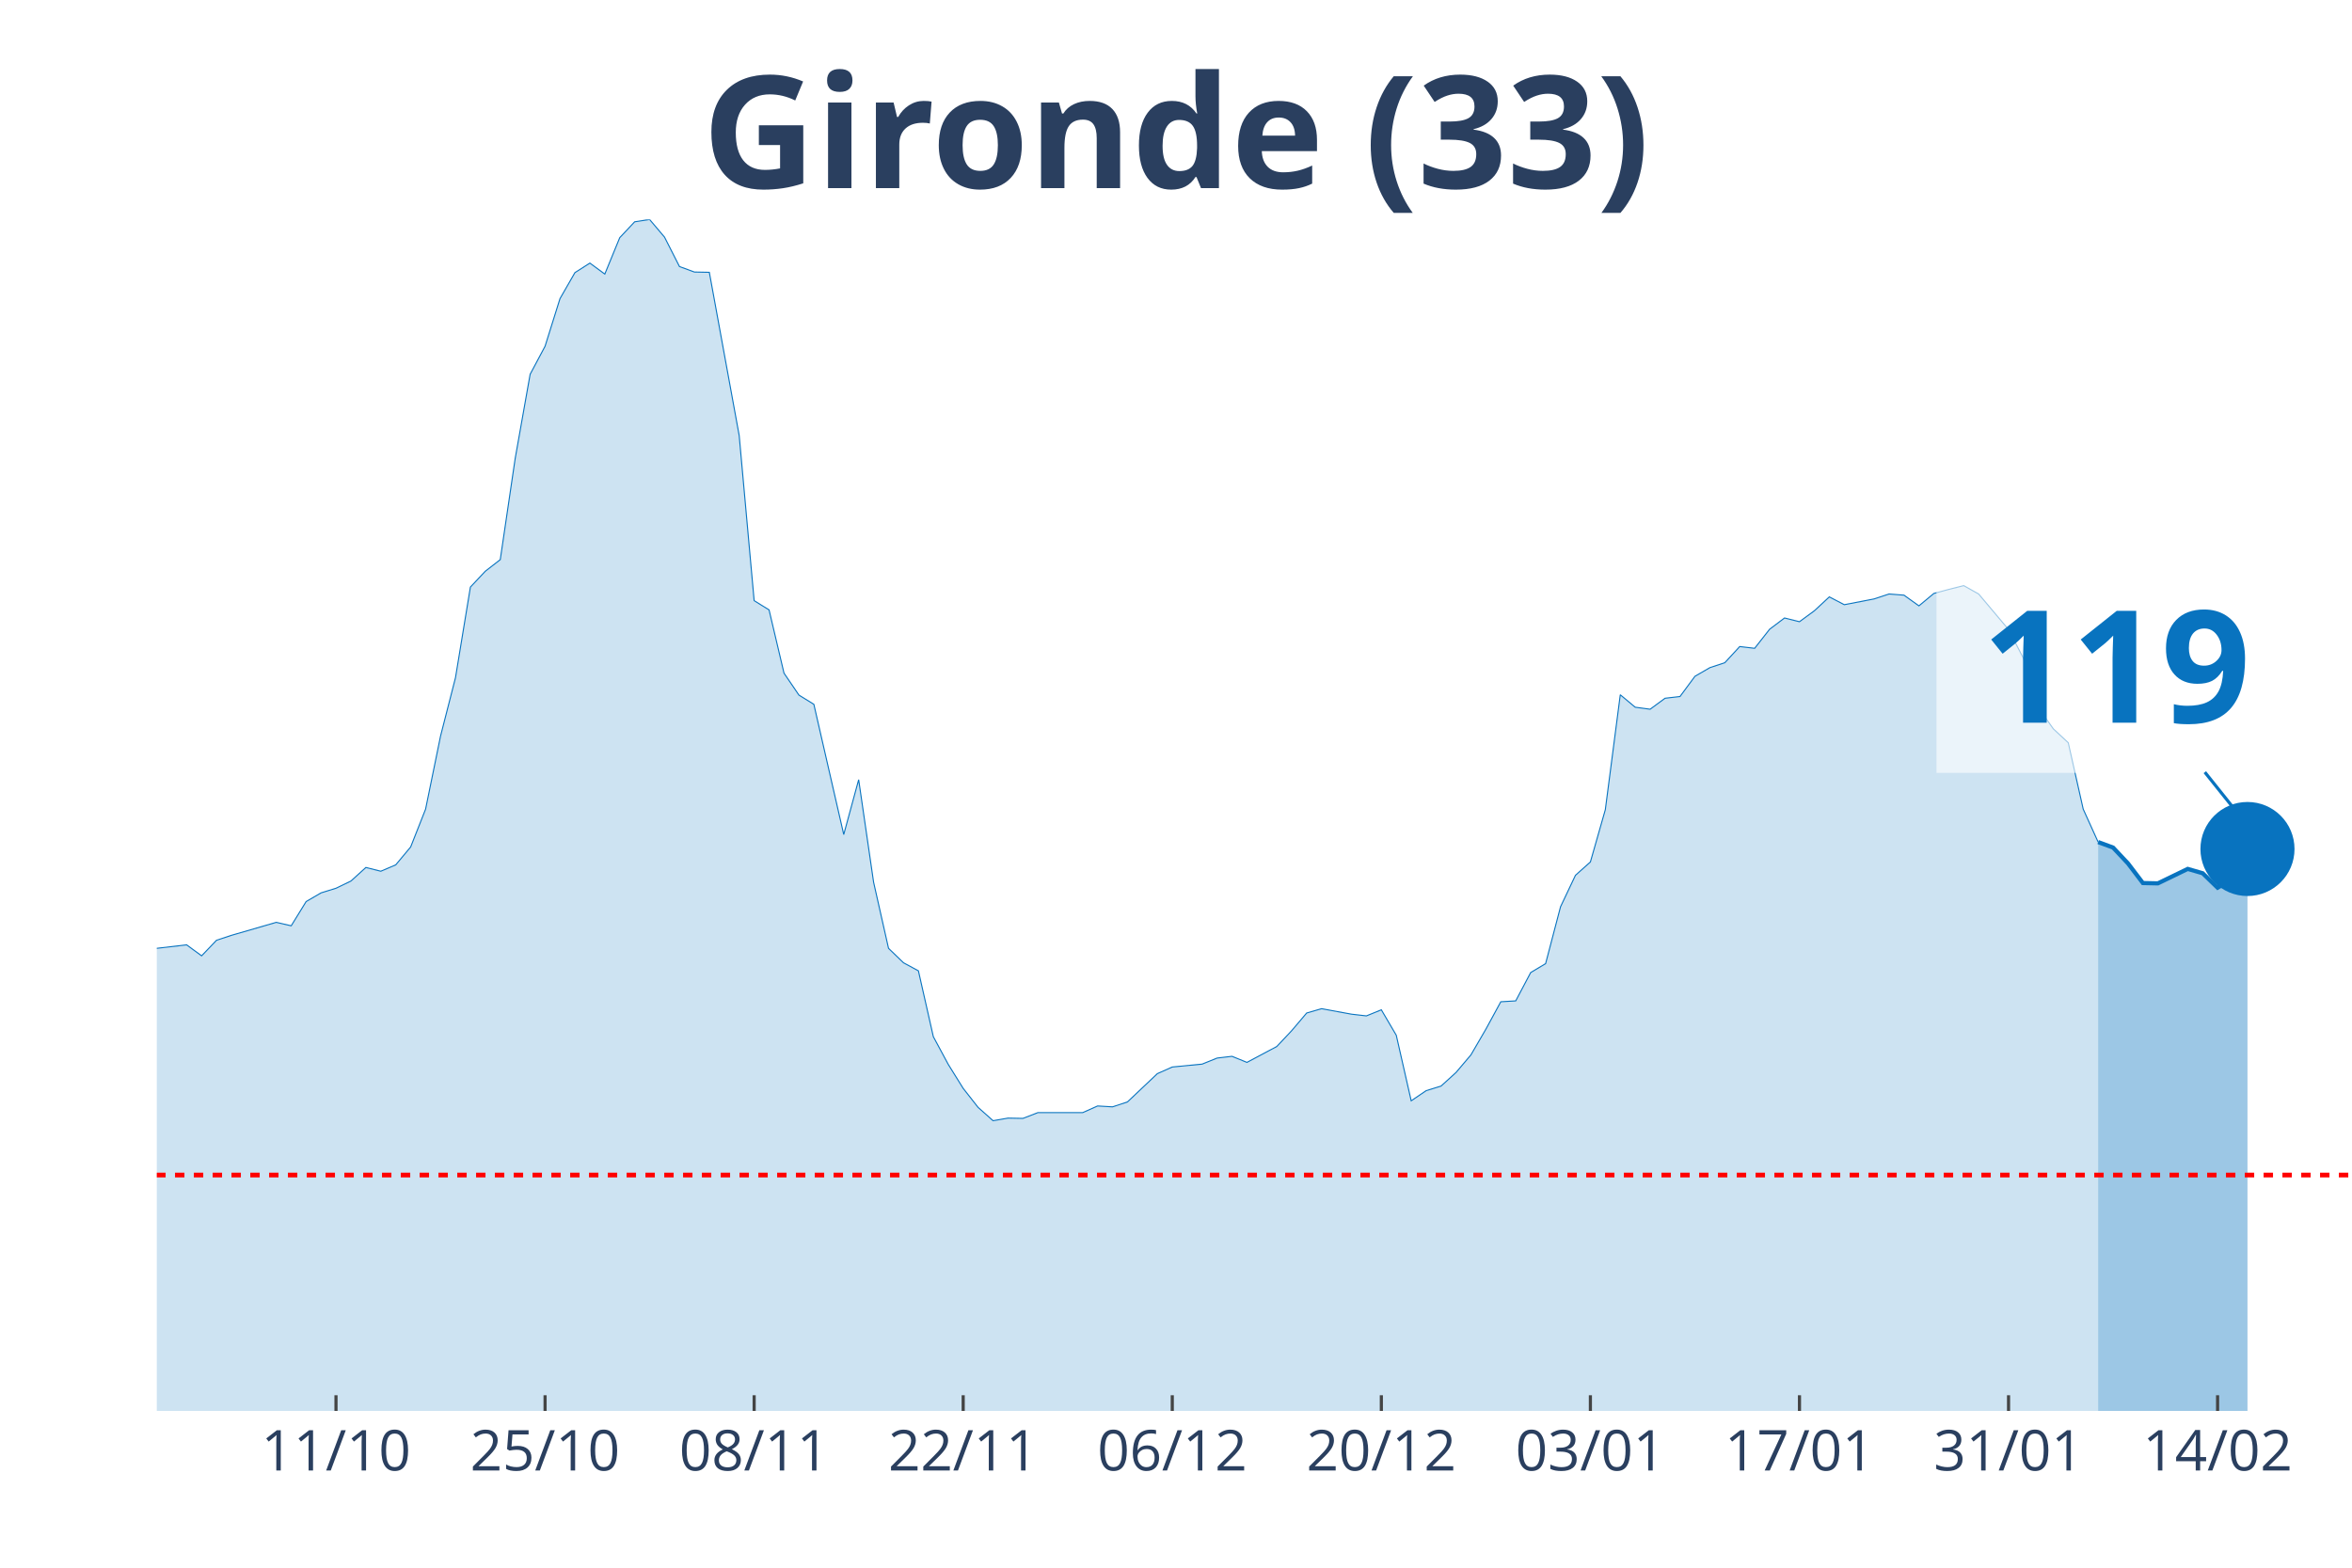
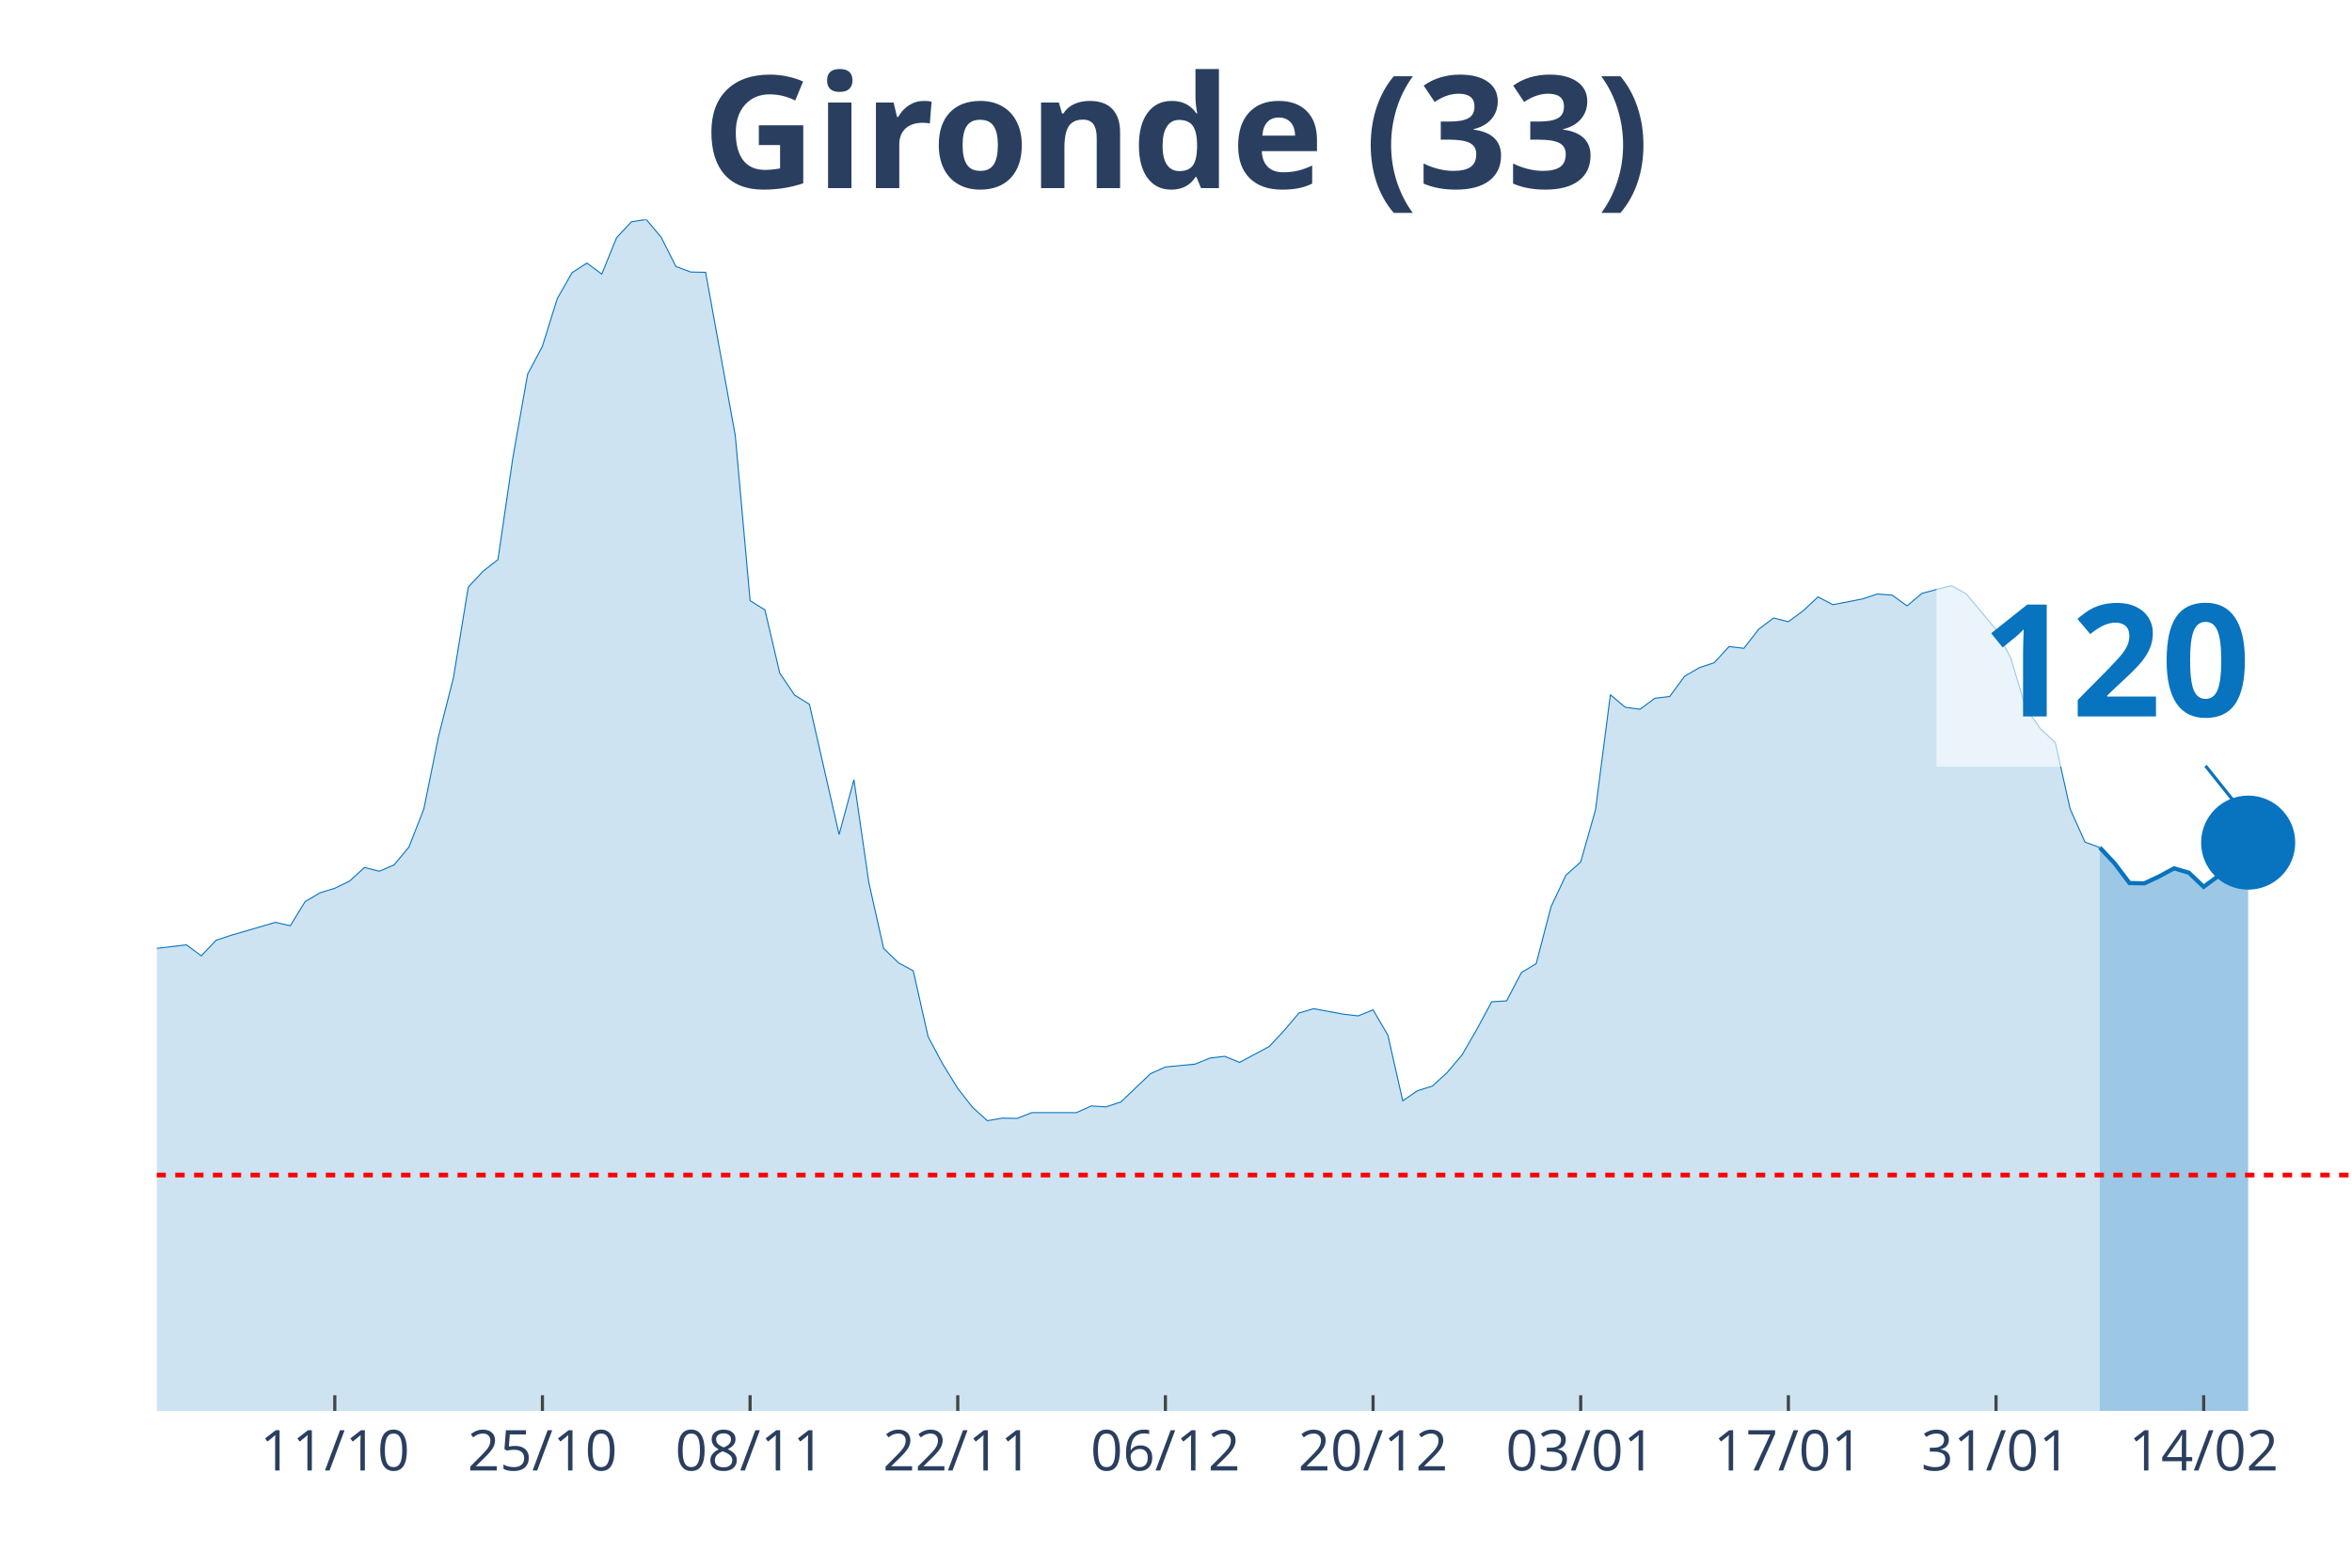
<svg xmlns="http://www.w3.org/2000/svg" class="main-svg" width="1125" height="750" style="" viewBox="0 0 750 500">
  <rect x="0" y="0" width="750" height="500" style="fill: rgb(0, 0, 0); fill-opacity: 0;" />
-   <defs id="defs-f83e39">
+   <defs id="defs-698f3d">
    <g class="clips">
-       <clipPath id="clipf83e39xyplot" class="plotclip">
+       <clipPath id="clip698f3dxyplot" class="plotclip">
        <rect width="700" height="380" />
      </clipPath>
-       <clipPath class="axesclip" id="clipf83e39x">
+       <clipPath class="axesclip" id="clip698f3dx">
        <rect x="50" y="0" width="700" height="500" />
      </clipPath>
-       <clipPath class="axesclip" id="clipf83e39y">
+       <clipPath class="axesclip" id="clip698f3dy">
        <rect x="0" y="70" width="750" height="380" />
      </clipPath>
-       <clipPath class="axesclip" id="clipf83e39xy">
+       <clipPath class="axesclip" id="clip698f3dxy">
        <rect x="50" y="70" width="700" height="380" />
      </clipPath>
    </g>
    <g class="gradients" />
  </defs>
  <g class="bglayer">
    <rect class="bg" x="50" y="70" width="700" height="380" style="fill: rgb(0, 0, 0); fill-opacity: 0; stroke-width: 0;" />
  </g>
  <g class="layer-below">
    <g class="imagelayer" />
    <g class="shapelayer" />
  </g>
  <g class="cartesianlayer">
    <g class="subplot xy">
      <g class="layer-subplot">
        <g class="shapelayer" />
        <g class="imagelayer" />
      </g>
      <g class="gridlayer">
        <g class="x">
-           <path class="xgrid crisp" transform="translate(107.14,0)" d="M0,70v380" style="stroke: rgb(255, 255, 255); stroke-opacity: 1; stroke-width: 1px;" />
-           <path class="xgrid crisp" transform="translate(173.81,0)" d="M0,70v380" style="stroke: rgb(255, 255, 255); stroke-opacity: 1; stroke-width: 1px;" />
-           <path class="xgrid crisp" transform="translate(240.48,0)" d="M0,70v380" style="stroke: rgb(255, 255, 255); stroke-opacity: 1; stroke-width: 1px;" />
-           <path class="xgrid crisp" transform="translate(307.14,0)" d="M0,70v380" style="stroke: rgb(255, 255, 255); stroke-opacity: 1; stroke-width: 1px;" />
-           <path class="xgrid crisp" transform="translate(373.81,0)" d="M0,70v380" style="stroke: rgb(255, 255, 255); stroke-opacity: 1; stroke-width: 1px;" />
-           <path class="xgrid crisp" transform="translate(440.48,0)" d="M0,70v380" style="stroke: rgb(255, 255, 255); stroke-opacity: 1; stroke-width: 1px;" />
-           <path class="xgrid crisp" transform="translate(507.14,0)" d="M0,70v380" style="stroke: rgb(255, 255, 255); stroke-opacity: 1; stroke-width: 1px;" />
-           <path class="xgrid crisp" transform="translate(573.81,0)" d="M0,70v380" style="stroke: rgb(255, 255, 255); stroke-opacity: 1; stroke-width: 1px;" />
-           <path class="xgrid crisp" transform="translate(640.48,0)" d="M0,70v380" style="stroke: rgb(255, 255, 255); stroke-opacity: 1; stroke-width: 1px;" />
-           <path class="xgrid crisp" transform="translate(707.14,0)" d="M0,70v380" style="stroke: rgb(255, 255, 255); stroke-opacity: 1; stroke-width: 1px;" />
+           <path class="xgrid crisp" transform="translate(106.76,0)" d="M0,70v380" style="stroke: rgb(255, 255, 255); stroke-opacity: 1; stroke-width: 1px;" />
+           <path class="xgrid crisp" transform="translate(172.97,0)" d="M0,70v380" style="stroke: rgb(255, 255, 255); stroke-opacity: 1; stroke-width: 1px;" />
+           <path class="xgrid crisp" transform="translate(239.19,0)" d="M0,70v380" style="stroke: rgb(255, 255, 255); stroke-opacity: 1; stroke-width: 1px;" />
+           <path class="xgrid crisp" transform="translate(305.41,0)" d="M0,70v380" style="stroke: rgb(255, 255, 255); stroke-opacity: 1; stroke-width: 1px;" />
+           <path class="xgrid crisp" transform="translate(371.62,0)" d="M0,70v380" style="stroke: rgb(255, 255, 255); stroke-opacity: 1; stroke-width: 1px;" />
+           <path class="xgrid crisp" transform="translate(437.84,0)" d="M0,70v380" style="stroke: rgb(255, 255, 255); stroke-opacity: 1; stroke-width: 1px;" />
+           <path class="xgrid crisp" transform="translate(504.05,0)" d="M0,70v380" style="stroke: rgb(255, 255, 255); stroke-opacity: 1; stroke-width: 1px;" />
+           <path class="xgrid crisp" transform="translate(570.27,0)" d="M0,70v380" style="stroke: rgb(255, 255, 255); stroke-opacity: 1; stroke-width: 1px;" />
+           <path class="xgrid crisp" transform="translate(636.49,0)" d="M0,70v380" style="stroke: rgb(255, 255, 255); stroke-opacity: 1; stroke-width: 1px;" />
+           <path class="xgrid crisp" transform="translate(702.7,0)" d="M0,70v380" style="stroke: rgb(255, 255, 255); stroke-opacity: 1; stroke-width: 1px;" />
        </g>
        <g class="y" />
      </g>
      <g class="zerolinelayer" />
      <path class="xlines-below" />
      <path class="ylines-below" />
      <g class="overlines-below" />
      <g class="xaxislayer-below" />
      <g class="yaxislayer-below" />
      <g class="overaxes-below" />
-       <g class="plot" transform="translate(50, 70)" clip-path="url('#clipf83e39xyplot')">
+       <g class="plot" transform="translate(50, 70)" clip-path="url('#clip698f3dxyplot')">
        <g class="scatterlayer mlayer">
-           <g class="trace scatter tracebcb523" style="stroke-miterlimit: 2;">
+           <g class="trace scatter trace13548e" style="stroke-miterlimit: 2;">
            <g class="fills">
              <g>
-                 <path class="js-fill" d="M619.05,380L-647.62,380L-647.62,377.61L-514.29,378.53L-509.52,378.53L-371.43,374.2L-366.67,373L-314.29,368.21L-309.52,369.59L-290.48,373.28L-285.71,372.91L-266.67,368.58L-261.9,368.95L-252.38,365.36L-247.62,363.05L-228.57,349.52L-223.81,347.49L-219.05,342.61L-214.29,328.7L-176.19,239.46L-171.43,212.56L-166.67,195.25L-161.9,191.29L-157.14,190.37L-152.38,169.28L-147.62,151.13L-142.86,128.11L-138.1,126.91L-133.33,116.78L-128.57,119.18L-123.81,118.72L-119.05,114.29L-114.29,126.08L-109.52,141.28L-104.76,145.15L-100,155.65L-95.24,157.95L-90.48,160.99L-85.71,168.17L-80.95,160.71L-76.19,162.37L-71.43,166.24L-66.67,166.05L-61.9,164.4L-57.14,166.79L-52.38,174.9L-47.62,191.93L-42.86,200.87L-38.1,214.04L-33.33,222.14L-28.57,225.18L-19.05,227.85L-14.29,232.92L-9.52,235.87L-4.76,233.01L9.52,231.35L14.29,234.85L19.05,229.88L23.81,228.31L38.1,224.17L42.86,225.27L47.62,217.54L52.38,214.77L57.14,213.3L61.9,211L66.67,206.67L71.43,207.87L76.19,205.84L80.95,200.13L85.71,188.07L90.48,164.76L95.24,146.16L100,117.24L104.76,112.18L109.52,108.49L114.29,76.17L119.05,49.37L123.81,40.43L128.57,25.24L133.33,16.95L138.1,13.91L142.86,17.41L147.62,5.8L152.38,0.74L157.14,0L161.9,5.62L166.67,15.01L171.43,16.76L176.19,16.85L185.71,68.89L190.48,121.57L195.24,124.52L200,144.69L204.76,151.69L209.52,154.63L219.05,196.17L223.81,178.67L228.57,211.37L233.33,232.46L238.1,237.06L242.86,239.64L247.62,260.64L252.38,269.48L257.14,277.13L261.9,283.2L266.67,287.44L271.43,286.61L276.19,286.7L280.95,284.86L295.24,284.86L300,282.74L304.76,283.02L309.52,281.45L319.05,272.43L323.81,270.31L333.33,269.39L338.1,267.46L342.86,266.9L347.62,268.84L357.14,263.77L361.9,258.71L366.67,253.09L371.43,251.71L380.95,253.46L385.71,254.01L390.48,252.07L395.24,260.18L400,281.09L404.76,277.86L409.52,276.39L414.29,272.06L419.05,266.44L423.81,258.25L428.57,249.5L433.33,249.22L438.1,240.19L442.86,237.34L447.62,219.2L452.38,209.16L457.14,204.92L461.9,188.25L466.67,151.59L471.43,155.56L476.19,156.2L480.95,152.7L485.71,152.15L490.48,145.7L495.24,142.94L500,141.37L504.76,136.21L509.52,136.77L514.29,130.69L519.05,127.1L523.81,128.29L528.57,124.79L533.33,120.37L538.1,122.86L547.62,121.02L552.38,119.45L557.14,119.82L561.9,123.23L566.67,119.27L571.43,117.98L576.19,116.78L580.95,119.45L590.48,130.78L595.24,139.99L600,155.74L604.76,162.46L609.52,166.88L614.29,188.07L619.05,198.57" style="fill: rgb(8, 115, 191); fill-opacity: 0.2; stroke-width: 0;" />
+                 <path class="js-fill" d="M619.59,380L-643.24,380L-643.24,377.61L-515.54,378.43L-510.81,378.53L-368.92,374.2L-364.19,373L-312.16,368.21L-307.43,369.59L-288.51,373.28L-283.78,372.91L-264.86,368.58L-260.14,368.95L-250.68,365.36L-245.95,363.05L-227.03,349.52L-222.3,347.49L-217.57,342.61L-212.84,328.7L-175,239.46L-170.27,212.56L-165.54,195.25L-160.81,191.29L-156.08,190.37L-151.35,169.28L-146.62,151.13L-141.89,128.11L-137.16,126.91L-132.43,116.78L-127.7,119.18L-122.97,118.72L-118.24,114.29L-113.51,126.08L-108.78,141.28L-104.05,145.15L-99.32,155.65L-94.59,157.95L-89.86,160.99L-85.14,168.17L-80.41,160.71L-75.68,162.37L-70.95,166.24L-66.22,166.05L-61.49,164.4L-56.76,166.79L-52.03,174.9L-47.3,191.93L-42.57,200.87L-37.84,214.04L-33.11,222.14L-28.38,225.18L-18.92,227.85L-14.19,232.92L-9.46,235.87L-4.73,233.01L9.46,231.35L14.19,234.85L18.92,229.88L23.65,228.31L37.84,224.17L42.57,225.27L47.3,217.54L52.03,214.77L56.76,213.3L61.49,211L66.22,206.67L70.95,207.87L75.68,205.84L80.41,200.13L85.14,188.07L89.86,164.76L94.59,146.16L99.32,117.24L104.05,112.18L108.78,108.49L113.51,76.17L118.24,49.37L122.97,40.43L127.7,25.24L132.43,16.95L137.16,13.91L141.89,17.41L146.62,5.8L151.35,0.74L156.08,0L160.81,5.62L165.54,15.01L170.27,16.76L175,16.85L184.46,68.89L189.19,121.57L193.92,124.52L198.65,144.69L203.38,151.69L208.11,154.63L217.57,196.17L222.3,178.67L227.03,211.37L231.76,232.46L236.49,237.06L241.22,239.64L245.95,260.64L250.68,269.48L255.41,277.13L260.14,283.2L264.86,287.44L269.59,286.61L274.32,286.7L279.05,284.86L293.24,284.86L297.97,282.74L302.7,283.02L307.43,281.45L316.89,272.43L321.62,270.31L331.08,269.39L335.81,267.46L340.54,266.9L345.27,268.84L354.73,263.77L359.46,258.71L364.19,253.09L368.92,251.71L378.38,253.46L383.11,254.01L387.84,252.07L392.57,260.18L397.3,281.09L402.03,277.86L406.76,276.39L411.49,272.06L416.22,266.44L420.95,258.25L425.68,249.5L430.41,249.22L435.14,240.19L439.86,237.34L444.59,219.2L449.32,209.16L454.05,204.92L458.78,188.25L463.51,151.59L468.24,155.56L472.97,156.2L477.7,152.7L482.43,152.15L487.16,145.7L491.89,142.94L496.62,141.37L501.35,136.21L506.08,136.77L510.81,130.69L515.54,127.1L520.27,128.29L525,124.79L529.73,120.37L534.46,122.86L543.92,121.02L548.65,119.45L553.38,119.82L558.11,123.23L562.84,119.27L567.57,117.98L572.3,116.78L577.03,119.45L586.49,130.78L591.22,139.99L595.95,155.74L600.68,162.46L605.41,166.88L610.14,188.07L614.86,198.57L619.59,200.32" style="fill: rgb(8, 115, 191); fill-opacity: 0.2; stroke-width: 0;" />
              </g>
            </g>
            <g class="errorbars" />
            <g class="lines">
-               <path class="js-line" d="M-647.62,377.61L-514.29,378.53L-509.52,378.53L-371.43,374.2L-366.67,373L-314.29,368.21L-309.52,369.59L-290.48,373.28L-285.71,372.91L-266.67,368.58L-261.9,368.95L-252.38,365.36L-247.62,363.05L-228.57,349.52L-223.81,347.49L-219.05,342.61L-214.29,328.7L-176.19,239.46L-171.43,212.56L-166.67,195.25L-161.9,191.29L-157.14,190.37L-152.38,169.28L-147.62,151.13L-142.86,128.11L-138.1,126.91L-133.33,116.78L-128.57,119.18L-123.81,118.72L-119.05,114.29L-114.29,126.08L-109.52,141.28L-104.76,145.15L-100,155.65L-95.24,157.95L-90.48,160.99L-85.71,168.17L-80.95,160.71L-76.19,162.37L-71.43,166.24L-66.67,166.05L-61.9,164.4L-57.14,166.79L-52.38,174.9L-47.62,191.93L-42.86,200.87L-38.1,214.04L-33.33,222.14L-28.57,225.18L-19.05,227.85L-14.29,232.92L-9.52,235.87L-4.76,233.01L9.52,231.35L14.29,234.85L19.05,229.88L23.81,228.31L38.1,224.17L42.86,225.27L47.62,217.54L52.38,214.77L57.14,213.3L61.9,211L66.67,206.67L71.43,207.87L76.19,205.84L80.95,200.13L85.71,188.07L90.48,164.76L95.24,146.16L100,117.24L104.76,112.18L109.52,108.49L114.29,76.17L119.05,49.37L123.81,40.43L128.57,25.24L133.33,16.95L138.1,13.91L142.86,17.41L147.62,5.8L152.38,0.74L157.14,0L161.9,5.62L166.67,15.01L171.43,16.76L176.19,16.85L185.71,68.89L190.48,121.57L195.24,124.52L200,144.69L204.76,151.69L209.52,154.63L219.05,196.17L223.81,178.67L228.57,211.37L233.33,232.46L238.1,237.06L242.86,239.64L247.62,260.64L252.38,269.48L257.14,277.13L261.9,283.2L266.67,287.44L271.43,286.61L276.19,286.7L280.95,284.86L295.24,284.86L300,282.74L304.76,283.02L309.52,281.45L319.05,272.43L323.81,270.31L333.33,269.39L338.1,267.46L342.86,266.9L347.62,268.84L357.14,263.77L361.9,258.71L366.67,253.09L371.43,251.71L380.95,253.46L385.71,254.01L390.48,252.07L395.24,260.18L400,281.09L404.76,277.86L409.52,276.39L414.29,272.06L419.05,266.44L423.81,258.25L428.57,249.5L433.33,249.22L438.1,240.19L442.86,237.34L447.62,219.2L452.38,209.16L457.14,204.92L461.9,188.25L466.67,151.59L471.43,155.56L476.19,156.2L480.95,152.7L485.71,152.15L490.48,145.7L495.24,142.94L500,141.37L504.76,136.21L509.52,136.77L514.29,130.69L519.05,127.1L523.81,128.29L528.57,124.79L533.33,120.37L538.1,122.86L547.62,121.02L552.38,119.45L557.14,119.82L561.9,123.23L566.67,119.27L571.43,117.98L576.19,116.78L580.95,119.45L590.48,130.78L595.24,139.99L600,155.74L604.76,162.46L609.52,166.88L614.29,188.07L619.05,198.57" style="vector-effect: non-scaling-stroke; fill: none; stroke: rgb(8, 115, 191); stroke-opacity: 1; stroke-width: 0.5px; opacity: 1;" />
+               <path class="js-line" d="M-643.24,377.61L-515.54,378.43L-510.81,378.53L-368.92,374.2L-364.19,373L-312.16,368.21L-307.43,369.59L-288.51,373.28L-283.78,372.91L-264.86,368.58L-260.14,368.95L-250.68,365.36L-245.95,363.05L-227.03,349.52L-222.3,347.49L-217.57,342.61L-212.84,328.7L-175,239.46L-170.27,212.56L-165.54,195.25L-160.81,191.29L-156.08,190.37L-151.35,169.28L-146.62,151.13L-141.89,128.11L-137.16,126.91L-132.43,116.78L-127.7,119.18L-122.97,118.72L-118.24,114.29L-113.51,126.08L-108.78,141.28L-104.05,145.15L-99.32,155.65L-94.59,157.95L-89.86,160.99L-85.14,168.17L-80.41,160.71L-75.68,162.37L-70.95,166.24L-66.22,166.05L-61.49,164.4L-56.76,166.79L-52.03,174.9L-47.3,191.93L-42.57,200.87L-37.84,214.04L-33.11,222.14L-28.38,225.18L-18.92,227.85L-14.19,232.92L-9.46,235.87L-4.73,233.01L9.46,231.35L14.19,234.85L18.92,229.88L23.65,228.31L37.84,224.17L42.57,225.27L47.3,217.54L52.03,214.77L56.76,213.3L61.49,211L66.22,206.67L70.95,207.87L75.68,205.84L80.41,200.13L85.14,188.07L89.86,164.76L94.59,146.16L99.32,117.24L104.05,112.18L108.78,108.49L113.51,76.17L118.24,49.37L122.97,40.43L127.7,25.24L132.43,16.95L137.16,13.91L141.89,17.41L146.62,5.8L151.35,0.74L156.08,0L160.81,5.62L165.54,15.01L170.27,16.76L175,16.85L184.46,68.89L189.19,121.57L193.92,124.52L198.65,144.69L203.38,151.69L208.11,154.63L217.57,196.17L222.3,178.67L227.03,211.37L231.76,232.46L236.49,237.06L241.22,239.64L245.95,260.64L250.68,269.48L255.41,277.13L260.14,283.2L264.86,287.44L269.59,286.61L274.32,286.7L279.05,284.86L293.24,284.86L297.97,282.74L302.7,283.02L307.43,281.45L316.89,272.43L321.62,270.31L331.08,269.39L335.81,267.46L340.54,266.9L345.27,268.84L354.73,263.77L359.46,258.71L364.19,253.09L368.92,251.71L378.38,253.46L383.11,254.01L387.84,252.07L392.57,260.18L397.3,281.09L402.03,277.86L406.76,276.39L411.49,272.06L416.22,266.44L420.95,258.25L425.68,249.5L430.41,249.22L435.14,240.19L439.86,237.34L444.59,219.2L449.32,209.16L454.05,204.92L458.78,188.25L463.51,151.59L468.24,155.56L472.97,156.2L477.7,152.7L482.43,152.15L487.16,145.7L491.89,142.94L496.62,141.37L501.35,136.21L506.08,136.77L510.81,130.69L515.54,127.1L520.27,128.29L525,124.79L529.73,120.37L534.46,122.86L543.92,121.02L548.65,119.45L553.38,119.82L558.11,123.23L562.84,119.27L567.57,117.98L572.3,116.78L577.03,119.45L586.49,130.78L591.22,139.99L595.95,155.74L600.68,162.46L605.41,166.88L610.14,188.07L614.86,198.57L619.59,200.32" style="vector-effect: non-scaling-stroke; fill: none; stroke: rgb(8, 115, 191); stroke-opacity: 1; stroke-width: 0.5px; opacity: 1;" />
            </g>
            <g class="points" />
            <g class="text" />
          </g>
-           <g class="trace scatter traced8023f" style="stroke-miterlimit: 2;">
+           <g class="trace scatter trace48665b" style="stroke-miterlimit: 2;">
            <g class="fills">
              <g>
-                 <path class="js-fill" d="M666.67,380L619.05,380L619.05,198.57L623.81,200.32L628.57,205.38L633.33,211.64L638.1,211.74L647.62,207.13L652.38,208.51L657.14,213.12L661.9,210.26L666.67,200.78" style="fill: rgb(8, 115, 191); fill-opacity: 0.4; stroke-width: 0;" />
+                 <path class="js-fill" d="M666.89,380L619.59,380L619.59,200.32L624.32,205.38L629.05,211.64L633.78,211.74L638.51,209.52L643.24,206.95L647.97,208.33L652.7,212.84L657.43,209.34L662.16,199.49L666.89,198.75" style="fill: rgb(8, 115, 191); fill-opacity: 0.4; stroke-width: 0;" />
              </g>
            </g>
            <g class="errorbars" />
            <g class="lines">
-               <path class="js-line" d="M619.05,198.57L623.81,200.32L628.57,205.38L633.33,211.64L638.1,211.74L647.62,207.13L652.38,208.51L657.14,213.12L661.9,210.26L666.67,200.78" style="vector-effect: non-scaling-stroke; fill: none; stroke: rgb(8, 115, 191); stroke-opacity: 1; stroke-width: 2px; opacity: 1;" />
+               <path class="js-line" d="M619.59,200.32L624.32,205.38L629.05,211.64L633.78,211.74L638.51,209.52L643.24,206.95L647.97,208.33L652.7,212.84L657.43,209.34L662.16,199.49L666.89,198.75" style="vector-effect: non-scaling-stroke; fill: none; stroke: rgb(8, 115, 191); stroke-opacity: 1; stroke-width: 2px; opacity: 1;" />
            </g>
            <g class="points" />
            <g class="text" />
          </g>
-           <g class="trace scatter trace041d24" style="stroke-miterlimit: 2; opacity: 1;">
+           <g class="trace scatter trace46f22e" style="stroke-miterlimit: 2; opacity: 1;">
            <g class="fills" />
            <g class="errorbars" />
            <g class="lines" />
            <g class="points">
-               <path class="point" transform="translate(666.67,200.78)" d="M15,0A15,15 0 1,1 0,-15A15,15 0 0,1 15,0Z" style="opacity: 1; stroke-width: 0px; fill: rgb(8, 115, 191); fill-opacity: 1;" />
+               <path class="point" transform="translate(666.89,198.75)" d="M15,0A15,15 0 1,1 0,-15A15,15 0 0,1 15,0Z" style="opacity: 1; stroke-width: 0px; fill: rgb(8, 115, 191); fill-opacity: 1;" />
            </g>
            <g class="text" />
          </g>
        </g>
      </g>
      <g class="overplot" />
      <path class="xlines-above crisp" style="fill: none; stroke-width: 1px; stroke: rgb(0, 0, 0); stroke-opacity: 0;" d="" />
      <path class="ylines-above crisp" style="fill: none;" d="M0,0" />
      <g class="overlines-above" />
      <g class="xaxislayer-above">
-         <path class="xtick ticks crisp" d="M0,450v-5" transform="translate(107.14,0)" style="stroke: rgb(68, 68, 68); stroke-opacity: 1; stroke-width: 1px;" />
-         <path class="xtick ticks crisp" d="M0,450v-5" transform="translate(173.81,0)" style="stroke: rgb(68, 68, 68); stroke-opacity: 1; stroke-width: 1px;" />
-         <path class="xtick ticks crisp" d="M0,450v-5" transform="translate(240.48,0)" style="stroke: rgb(68, 68, 68); stroke-opacity: 1; stroke-width: 1px;" />
-         <path class="xtick ticks crisp" d="M0,450v-5" transform="translate(307.14,0)" style="stroke: rgb(68, 68, 68); stroke-opacity: 1; stroke-width: 1px;" />
-         <path class="xtick ticks crisp" d="M0,450v-5" transform="translate(373.81,0)" style="stroke: rgb(68, 68, 68); stroke-opacity: 1; stroke-width: 1px;" />
-         <path class="xtick ticks crisp" d="M0,450v-5" transform="translate(440.48,0)" style="stroke: rgb(68, 68, 68); stroke-opacity: 1; stroke-width: 1px;" />
-         <path class="xtick ticks crisp" d="M0,450v-5" transform="translate(507.14,0)" style="stroke: rgb(68, 68, 68); stroke-opacity: 1; stroke-width: 1px;" />
-         <path class="xtick ticks crisp" d="M0,450v-5" transform="translate(573.81,0)" style="stroke: rgb(68, 68, 68); stroke-opacity: 1; stroke-width: 1px;" />
-         <path class="xtick ticks crisp" d="M0,450v-5" transform="translate(640.48,0)" style="stroke: rgb(68, 68, 68); stroke-opacity: 1; stroke-width: 1px;" />
-         <path class="xtick ticks crisp" d="M0,450v-5" transform="translate(707.14,0)" style="stroke: rgb(68, 68, 68); stroke-opacity: 1; stroke-width: 1px;" />
+         <path class="xtick ticks crisp" d="M0,450v-5" transform="translate(106.76,0)" style="stroke: rgb(68, 68, 68); stroke-opacity: 1; stroke-width: 1px;" />
+         <path class="xtick ticks crisp" d="M0,450v-5" transform="translate(172.97,0)" style="stroke: rgb(68, 68, 68); stroke-opacity: 1; stroke-width: 1px;" />
+         <path class="xtick ticks crisp" d="M0,450v-5" transform="translate(239.19,0)" style="stroke: rgb(68, 68, 68); stroke-opacity: 1; stroke-width: 1px;" />
+         <path class="xtick ticks crisp" d="M0,450v-5" transform="translate(305.41,0)" style="stroke: rgb(68, 68, 68); stroke-opacity: 1; stroke-width: 1px;" />
+         <path class="xtick ticks crisp" d="M0,450v-5" transform="translate(371.62,0)" style="stroke: rgb(68, 68, 68); stroke-opacity: 1; stroke-width: 1px;" />
+         <path class="xtick ticks crisp" d="M0,450v-5" transform="translate(437.84,0)" style="stroke: rgb(68, 68, 68); stroke-opacity: 1; stroke-width: 1px;" />
+         <path class="xtick ticks crisp" d="M0,450v-5" transform="translate(504.05,0)" style="stroke: rgb(68, 68, 68); stroke-opacity: 1; stroke-width: 1px;" />
+         <path class="xtick ticks crisp" d="M0,450v-5" transform="translate(570.27,0)" style="stroke: rgb(68, 68, 68); stroke-opacity: 1; stroke-width: 1px;" />
+         <path class="xtick ticks crisp" d="M0,450v-5" transform="translate(636.49,0)" style="stroke: rgb(68, 68, 68); stroke-opacity: 1; stroke-width: 1px;" />
+         <path class="xtick ticks crisp" d="M0,450v-5" transform="translate(702.7,0)" style="stroke: rgb(68, 68, 68); stroke-opacity: 1; stroke-width: 1px;" />
        <g class="xtick">
-           <text text-anchor="middle" x="0" y="469" transform="translate(107.14,0)" style="font-family: 'Open Sans', verdana, arial, sans-serif; font-size: 18px; fill: rgb(42, 63, 95); fill-opacity: 1; white-space: pre;">11/10</text>
+           <text text-anchor="middle" x="0" y="469" transform="translate(106.76,0)" style="font-family: 'Open Sans', verdana, arial, sans-serif; font-size: 18px; fill: rgb(42, 63, 95); fill-opacity: 1; white-space: pre;">11/10</text>
        </g>
        <g class="xtick">
-           <text text-anchor="middle" x="0" y="469" transform="translate(173.81,0)" style="font-family: 'Open Sans', verdana, arial, sans-serif; font-size: 18px; fill: rgb(42, 63, 95); fill-opacity: 1; white-space: pre;">25/10</text>
+           <text text-anchor="middle" x="0" y="469" transform="translate(172.97,0)" style="font-family: 'Open Sans', verdana, arial, sans-serif; font-size: 18px; fill: rgb(42, 63, 95); fill-opacity: 1; white-space: pre;">25/10</text>
        </g>
        <g class="xtick">
-           <text text-anchor="middle" x="0" y="469" transform="translate(240.48,0)" style="font-family: 'Open Sans', verdana, arial, sans-serif; font-size: 18px; fill: rgb(42, 63, 95); fill-opacity: 1; white-space: pre;">08/11</text>
+           <text text-anchor="middle" x="0" y="469" transform="translate(239.19,0)" style="font-family: 'Open Sans', verdana, arial, sans-serif; font-size: 18px; fill: rgb(42, 63, 95); fill-opacity: 1; white-space: pre;">08/11</text>
        </g>
        <g class="xtick">
-           <text text-anchor="middle" x="0" y="469" transform="translate(307.14,0)" style="font-family: 'Open Sans', verdana, arial, sans-serif; font-size: 18px; fill: rgb(42, 63, 95); fill-opacity: 1; white-space: pre;">22/11</text>
+           <text text-anchor="middle" x="0" y="469" transform="translate(305.41,0)" style="font-family: 'Open Sans', verdana, arial, sans-serif; font-size: 18px; fill: rgb(42, 63, 95); fill-opacity: 1; white-space: pre;">22/11</text>
        </g>
        <g class="xtick">
-           <text text-anchor="middle" x="0" y="469" transform="translate(373.81,0)" style="font-family: 'Open Sans', verdana, arial, sans-serif; font-size: 18px; fill: rgb(42, 63, 95); fill-opacity: 1; white-space: pre;">06/12</text>
+           <text text-anchor="middle" x="0" y="469" transform="translate(371.62,0)" style="font-family: 'Open Sans', verdana, arial, sans-serif; font-size: 18px; fill: rgb(42, 63, 95); fill-opacity: 1; white-space: pre;">06/12</text>
        </g>
        <g class="xtick">
-           <text text-anchor="middle" x="0" y="469" transform="translate(440.48,0)" style="font-family: 'Open Sans', verdana, arial, sans-serif; font-size: 18px; fill: rgb(42, 63, 95); fill-opacity: 1; white-space: pre;">20/12</text>
+           <text text-anchor="middle" x="0" y="469" transform="translate(437.84,0)" style="font-family: 'Open Sans', verdana, arial, sans-serif; font-size: 18px; fill: rgb(42, 63, 95); fill-opacity: 1; white-space: pre;">20/12</text>
        </g>
        <g class="xtick">
-           <text text-anchor="middle" x="0" y="469" transform="translate(507.14,0)" style="font-family: 'Open Sans', verdana, arial, sans-serif; font-size: 18px; fill: rgb(42, 63, 95); fill-opacity: 1; white-space: pre;">03/01</text>
+           <text text-anchor="middle" x="0" y="469" transform="translate(504.05,0)" style="font-family: 'Open Sans', verdana, arial, sans-serif; font-size: 18px; fill: rgb(42, 63, 95); fill-opacity: 1; white-space: pre;">03/01</text>
        </g>
        <g class="xtick">
-           <text text-anchor="middle" x="0" y="469" transform="translate(573.81,0)" style="font-family: 'Open Sans', verdana, arial, sans-serif; font-size: 18px; fill: rgb(42, 63, 95); fill-opacity: 1; white-space: pre;">17/01</text>
+           <text text-anchor="middle" x="0" y="469" transform="translate(570.27,0)" style="font-family: 'Open Sans', verdana, arial, sans-serif; font-size: 18px; fill: rgb(42, 63, 95); fill-opacity: 1; white-space: pre;">17/01</text>
        </g>
        <g class="xtick">
-           <text text-anchor="middle" x="0" y="469" transform="translate(640.48,0)" style="font-family: 'Open Sans', verdana, arial, sans-serif; font-size: 18px; fill: rgb(42, 63, 95); fill-opacity: 1; white-space: pre;">31/01</text>
+           <text text-anchor="middle" x="0" y="469" transform="translate(636.49,0)" style="font-family: 'Open Sans', verdana, arial, sans-serif; font-size: 18px; fill: rgb(42, 63, 95); fill-opacity: 1; white-space: pre;">31/01</text>
        </g>
        <g class="xtick">
-           <text text-anchor="middle" x="0" y="469" transform="translate(707.14,0)" style="font-family: 'Open Sans', verdana, arial, sans-serif; font-size: 18px; fill: rgb(42, 63, 95); fill-opacity: 1; white-space: pre;">14/02</text>
+           <text text-anchor="middle" x="0" y="469" transform="translate(702.7,0)" style="font-family: 'Open Sans', verdana, arial, sans-serif; font-size: 18px; fill: rgb(42, 63, 95); fill-opacity: 1; white-space: pre;">14/02</text>
        </g>
      </g>
      <g class="yaxislayer-above" />
      <g class="overaxes-above" />
    </g>
  </g>
  <g class="polarlayer" />
  <g class="ternarylayer" />
  <g class="geolayer" />
  <g class="funnelarealayer" />
  <g class="pielayer" />
  <g class="treemaplayer" />
  <g class="sunburstlayer" />
  <g class="glimages" />
-   <defs id="topdefs-f83e39">
+   <defs id="topdefs-698f3d">
    <g class="clips" />
  </defs>
  <g class="layer-above">
    <g class="imagelayer" />
    <g class="shapelayer">
-       <path data-index="0" fill-rule="evenodd" d="M-2626.19,374.78L854.76,374.78" clip-path="url('#clipf83e39xy')" style="opacity: 1; stroke: rgb(255, 0, 0); stroke-opacity: 1; fill: rgb(0, 0, 0); fill-opacity: 0; stroke-dasharray: 3px, 3px; stroke-width: 1.5px;" />
+       <path data-index="0" fill-rule="evenodd" d="M-2608.11,374.78L849.32,374.78" clip-path="url('#clip698f3dxy')" style="opacity: 1; stroke: rgb(255, 0, 0); stroke-opacity: 1; fill: rgb(0, 0, 0); fill-opacity: 0; stroke-dasharray: 3px, 3px; stroke-width: 1.5px;" />
    </g>
  </g>
  <g class="infolayer">
    <g class="g-gtitle">
      <text class="gtitle" x="375" y="25" text-anchor="middle" dy="0.7em" style="font-family: 'Open Sans', verdana, arial, sans-serif; font-size: 50px; fill: rgb(42, 63, 95); opacity: 1; font-weight: normal; white-space: pre;">
        <tspan style="font-weight:bold">Gironde (33)</tspan>
      </text>
    </g>
    <g class="g-xtitle" />
    <g class="annotation" data-index="0" style="opacity: 1;">
-       <g class="annotation-text-g" transform="rotate(0,674.67,210.78)">
-         <g class="cursor-pointer" transform="translate(617, 175)">
+       <g class="annotation-text-g" transform="rotate(0,674.89,208.75)">
+         <g class="cursor-pointer" transform="translate(617, 173)">
          <rect class="bg" x="0.5" y="0.5" width="115" height="71" style="stroke-width: 1px; stroke: rgb(0, 0, 0); stroke-opacity: 0; fill: rgb(255, 255, 255); fill-opacity: 0.6;" />
          <text class="annotation-text" text-anchor="middle" x="57.812" y="55.5" style="font-family: 'Open Sans', verdana, arial, sans-serif; font-size: 50px; fill: rgb(8, 115, 191); fill-opacity: 1; white-space: pre;">
-             <tspan style="font-weight:bold">119 </tspan>
+             <tspan style="font-weight:bold">120 </tspan>
          </text>
        </g>
      </g>
      <g class="annotation-arrow-g" style="opacity: 1;">
-         <path d="M703.07,246.28L714.67,260.78" style="stroke-width: 1px; stroke: rgb(8, 115, 191); stroke-opacity: 1; stroke-dasharray: 0px, 0px, 18.569px, 18.569px;" />
+         <path d="M703.29,244.25L714.89,258.75" style="stroke-width: 1px; stroke: rgb(8, 115, 191); stroke-opacity: 1; stroke-dasharray: 0px, 0px, 18.569px, 18.569px;" />
      </g>
    </g>
  </g>
</svg>
